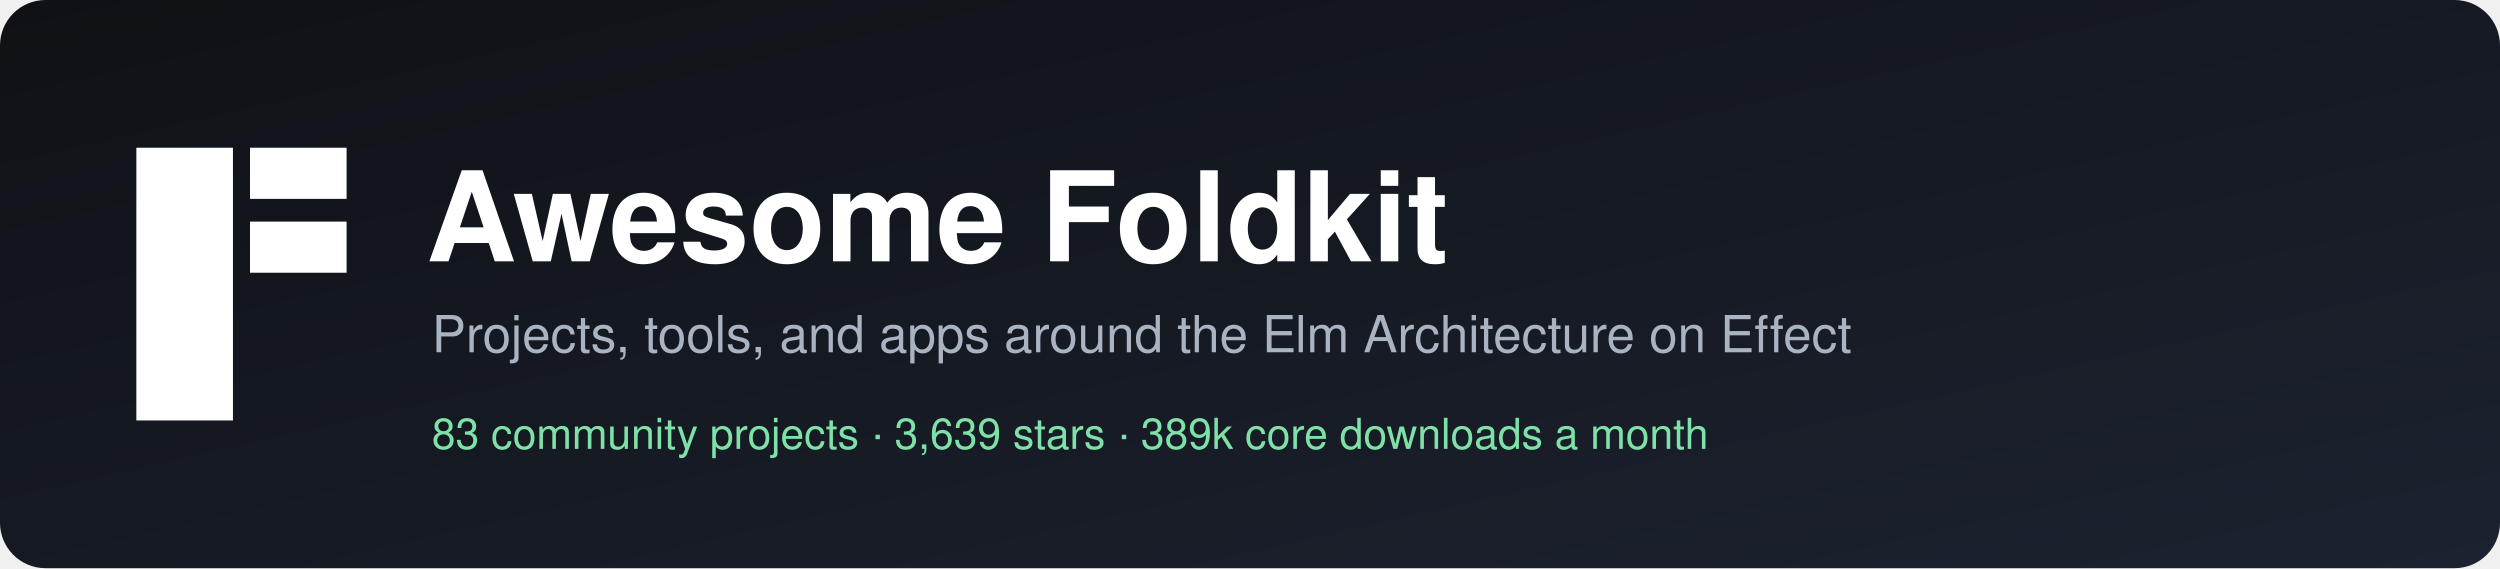
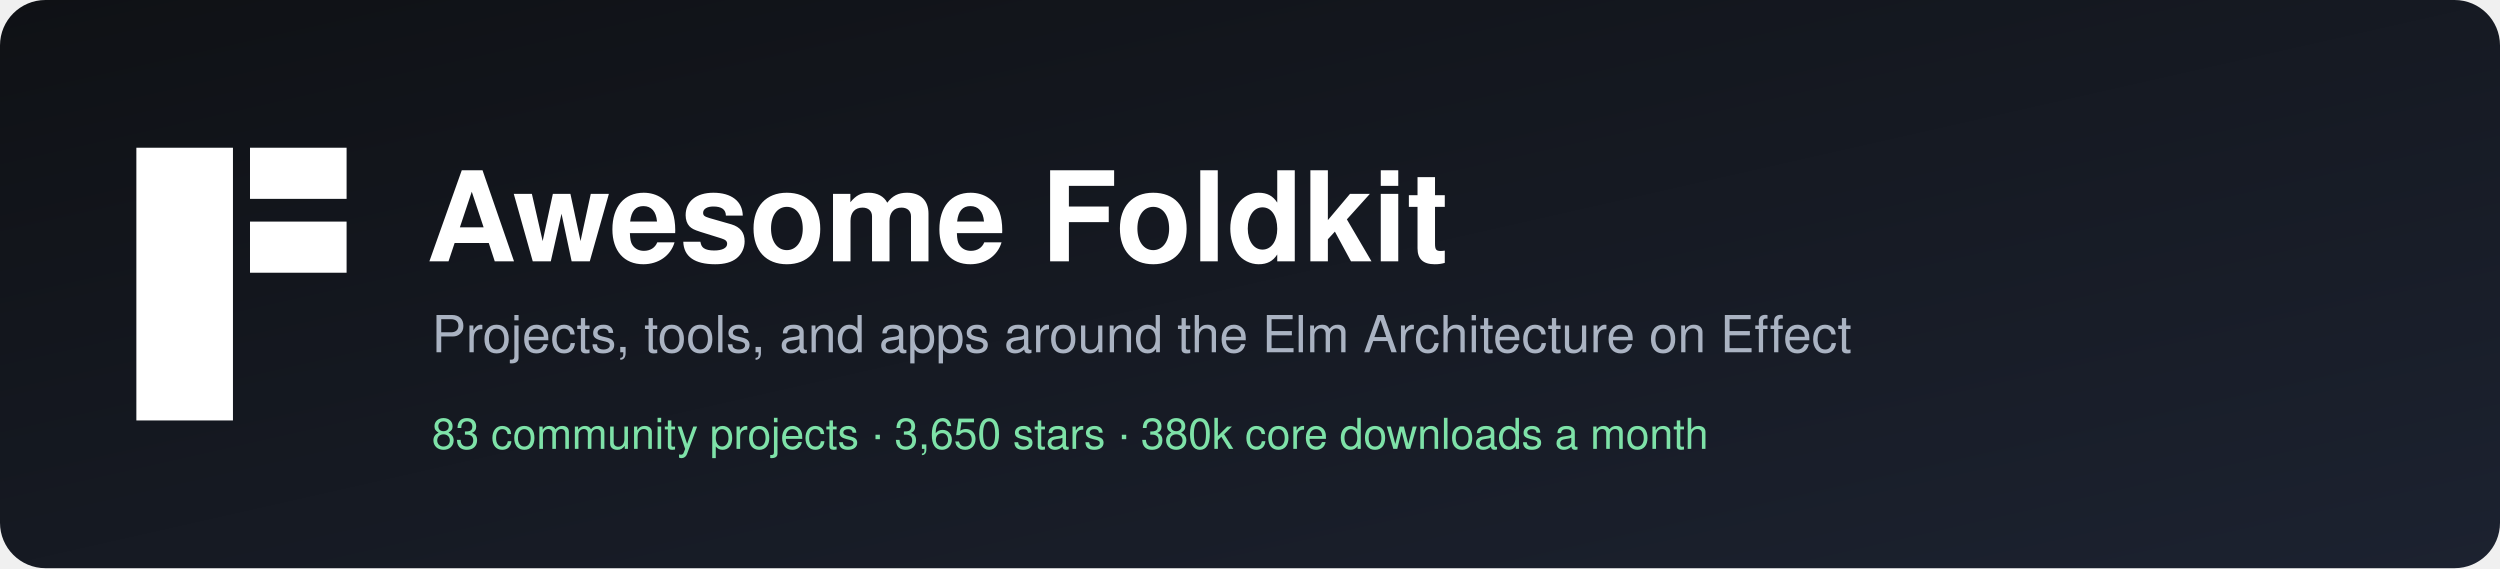
<svg xmlns="http://www.w3.org/2000/svg" width="880" height="200" viewBox="0 0 880 200" role="img" aria-label="Awesome Foldkit">
  <defs>
    <linearGradient id="bg" x1="0" y1="0" x2="1" y2="1">
      <stop offset="0" stop-color="#0f1115" />
      <stop offset="1" stop-color="#1c2230" />
    </linearGradient>
  </defs>
  <rect width="880" height="200" rx="16" fill="url(#bg)" />
  <g transform="translate(48,52)" fill="#ffffff">
    <rect width="34" height="96" />
    <rect x="40" width="34" height="18" />
    <rect x="40" y="26" width="34" height="18" />
  </g>
  <g font-family="-apple-system, BlinkMacSystemFont, 'Segoe UI', Helvetica, Arial, sans-serif">
    <text x="150" y="92" fill="#ffffff" font-size="44" font-weight="700">Awesome Foldkit</text>
    <text x="152" y="124" fill="#aab3c2" font-size="18">Projects, tools, and apps around the Elm Architecture on Effect</text>
-     <text x="152" y="158" fill="#7ee2a8" font-size="15">83 community projects  ·  3,639 stars  ·  389k core downloads a month</text>
+     <text x="152" y="158" fill="#7ee2a8" font-size="15">83 community projects  ·  3,650 stars  ·  380k core downloads a month</text>
  </g>
</svg>
